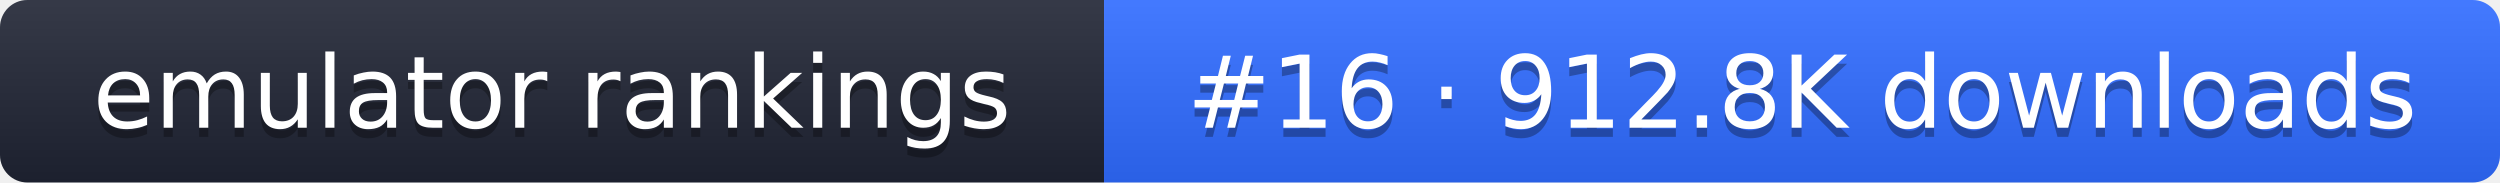
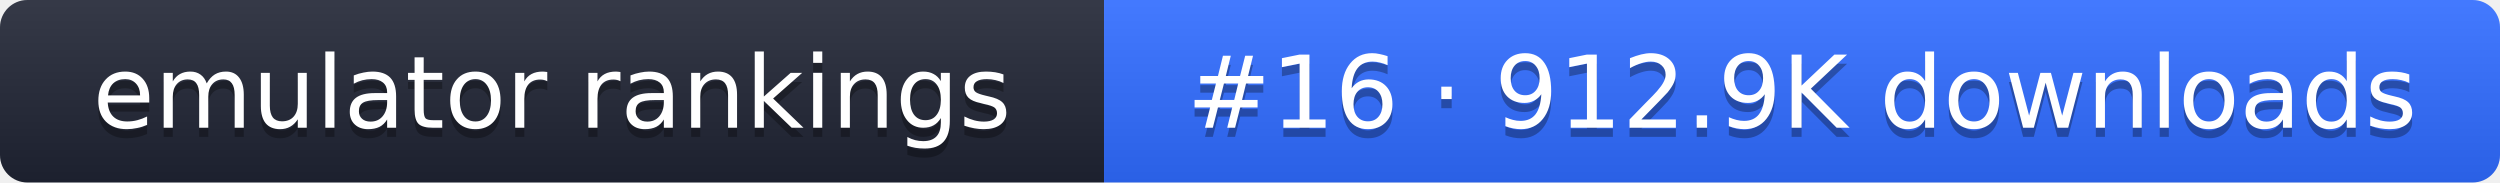
- <svg xmlns="http://www.w3.org/2000/svg" width="274" height="20" role="img" aria-label="emulator rankings: #16 · 912.8K downloads">
+ <svg xmlns="http://www.w3.org/2000/svg" width="274" height="20" role="img" aria-label="emulator rankings: #16 · 912.9K downloads">
  <linearGradient id="g" x2="0" y2="100%">
    <stop offset="0" stop-color="#fff" stop-opacity=".1" />
    <stop offset="1" stop-opacity=".1" />
  </linearGradient>
  <clipPath id="r">
    <rect width="274" height="20" rx="3" fill="#fff" />
  </clipPath>
  <g clip-path="url(#r)">
    <rect width="121" height="20" fill="#1f2433" />
    <rect x="121" width="153" height="20" fill="#2f6bff" />
    <rect width="274" height="20" fill="url(#g)" />
  </g>
  <g fill="#fff" text-anchor="middle" font-family="Verdana,DejaVu Sans,sans-serif" font-size="11">
    <text x="60.5" y="15" fill="#010101" fill-opacity=".3">emulator rankings</text>
    <text x="60.5" y="14">emulator rankings</text>
-     <text x="197.5" y="15" fill="#010101" fill-opacity=".3">#16 · 912.8K downloads</text>
-     <text x="197.5" y="14">#16 · 912.8K downloads</text>
+     <text x="197.5" y="15" fill="#010101" fill-opacity=".3">#16 · 912.9K downloads</text>
+     <text x="197.5" y="14">#16 · 912.9K downloads</text>
  </g>
</svg>
